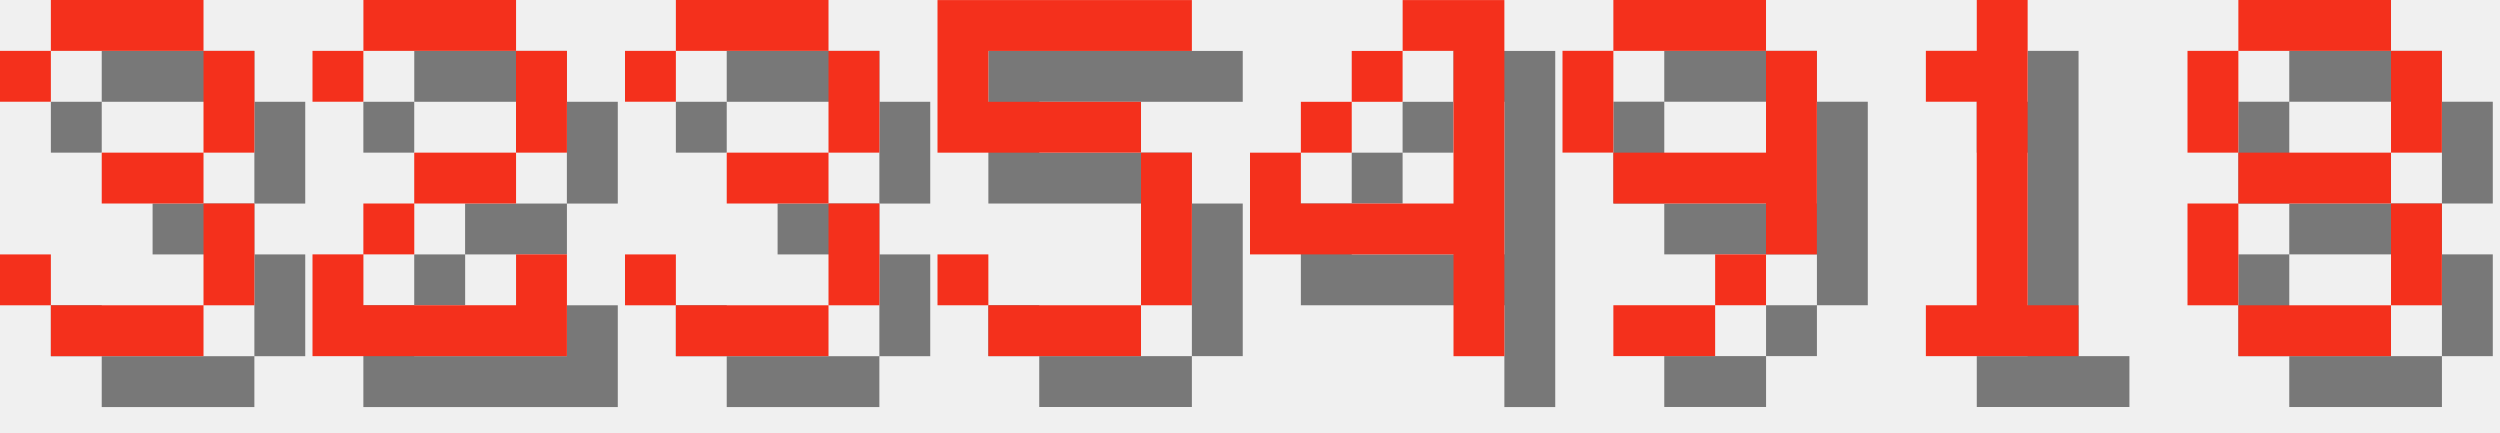
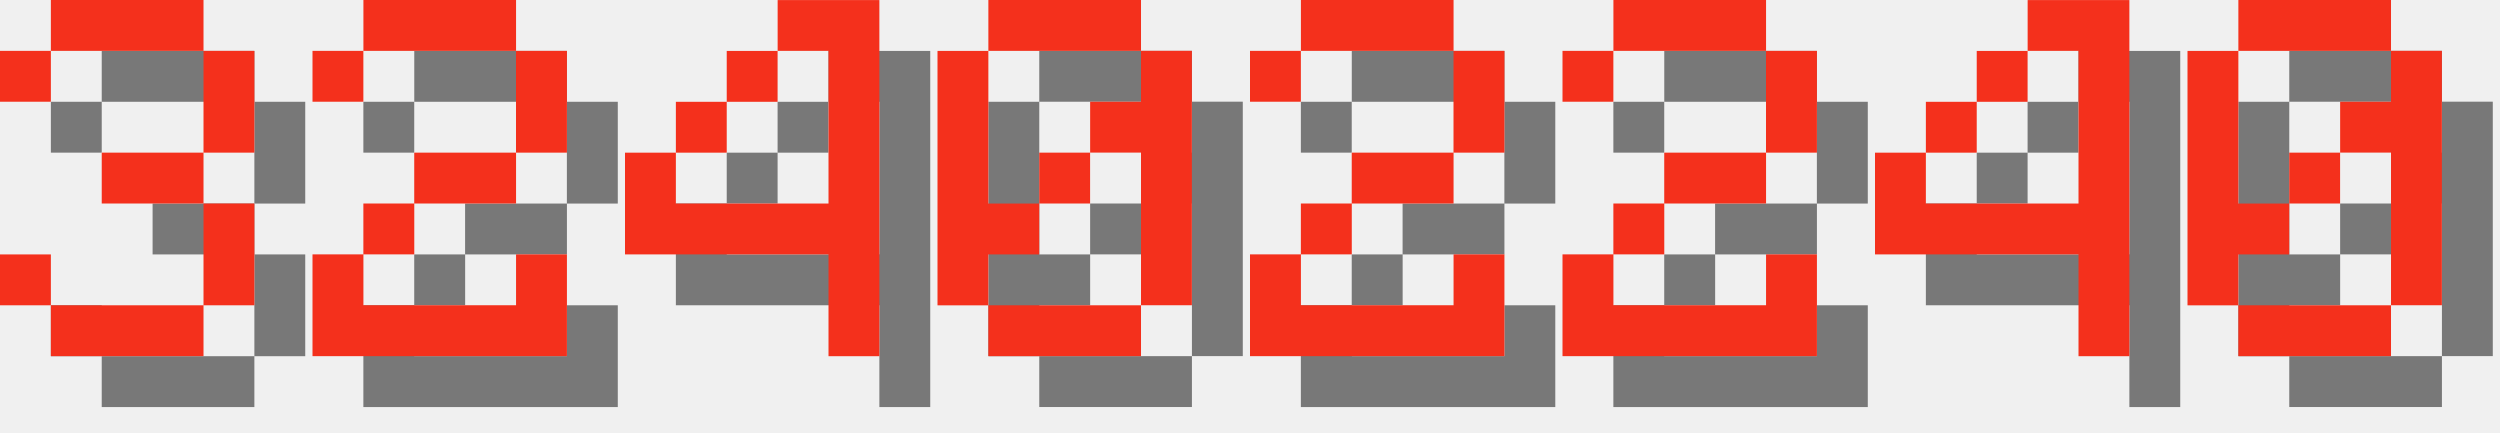
<svg xmlns="http://www.w3.org/2000/svg" version="1.1" width="208.0" height="36">
  <style>
        .text-foreground {
            fill: #F4301C;
        }
        .text-shadow {
            fill: #000000;
            fill-opacity: 0.5;
        }
    </style>
  <g class="digit" id="digit_3" transform="translate(0.0, 0), scale(4)">
    <path id="digit_3_shadow" class="text-shadow" d="m1.058 2.117v1.058h1.058v-1.058h3.175v2.117h-2.117v1.058h2.117v2.117h-3.175v-1.058h-1.058v1.058h1.058v1.058h3.175v-1.058h1.058v-2.117h-1.058v-1.058h1.058v-2.117h-1.058v-1.058h-3.175v1.058h-1.058z" fill-opacity=".5" style="paint-order:stroke fill markers" />
    <path id="digit_3_fg" class="text-foreground" d="m0 1.058v1.058h1.058v-1.058h3.175v2.117h-2.117v1.058h2.117v2.117h-3.175v-1.058h-1.058v1.058h1.058v1.058h3.175v-1.058h1.058v-2.117h-1.058v-1.058h1.058v-2.117h-1.058v-1.058h-3.175v1.058h-1.058z" fill="#fff" style="paint-order:stroke fill markers" />
  </g>
  <g class="digit" id="digit_2" transform="translate(26.0, 0), scale(4)">
    <path id="digit_2_shadow" class="text-shadow" d="m1.058 2.117v1.058h1.058v-1.058h3.175v2.117h-2.117v1.058h-1.058v1.058h-1.058v2.117h5.292v-2.117h-1.058v1.058h-3.175v-1.058h1.058v-1.058h2.117v-1.058h1.058v-2.117h-1.058v-1.058h-3.175v1.058h-1.058z" fill-opacity=".5" style="paint-order:stroke fill markers" />
    <path id="digit_2_fg" class="text-foreground" d="m0 1.058v1.058h1.058v-1.058h3.175v2.117h-2.117v1.058h-1.058v1.058h-1.058v2.117h5.292v-2.117h-1.058v1.058h-3.175v-1.058h1.058v-1.058h2.117v-1.058h1.058v-2.117h-1.058v-1.058h-3.175v1.058h-1.058z" fill="#fff" style="paint-order:stroke fill markers" />
  </g>
-   <g class="digit" id="digit_3" transform="translate(52.0, 0), scale(4)">
-     <path id="digit_3_shadow" class="text-shadow" d="m1.058 2.117v1.058h1.058v-1.058h3.175v2.117h-2.117v1.058h2.117v2.117h-3.175v-1.058h-1.058v1.058h1.058v1.058h3.175v-1.058h1.058v-2.117h-1.058v-1.058h1.058v-2.117h-1.058v-1.058h-3.175v1.058h-1.058z" fill-opacity=".5" style="paint-order:stroke fill markers" />
-     <path id="digit_3_fg" class="text-foreground" d="m0 1.058v1.058h1.058v-1.058h3.175v2.117h-2.117v1.058h2.117v2.117h-3.175v-1.058h-1.058v1.058h1.058v1.058h3.175v-1.058h1.058v-2.117h-1.058v-1.058h1.058v-2.117h-1.058v-1.058h-3.175v1.058h-1.058z" fill="#fff" style="paint-order:stroke fill markers" />
-   </g>
-   <g class="digit" id="digit_5" transform="translate(78.0, 0), scale(4)">
-     <path id="digit_5_shadow" class="text-shadow" d="m1.058 1.058v3.175h4.233v3.175h-3.175v-1.058h-1.058v1.058h1.058v1.058h3.175v-1.058h1.058v-3.175h-1.058v-1.058h-3.175v-1.058h4.233v-1.058h-5.292z" fill-opacity=".5" style="paint-order:stroke fill markers" />
-     <path id="digit_5_fg" class="text-foreground" d="m0 0v3.175h4.233v3.175h-3.175v-1.058h-1.058v1.058h1.058v1.058h3.175v-1.058h1.058v-3.175h-1.058v-1.058h-3.175v-1.058h4.233v-1.058h-5.292z" fill="#fff" style="paint-order:stroke fill markers" />
-   </g>
-   <g class="digit" id="digit_4" transform="translate(104.0, 0), scale(4)">
+   <g class="digit" id="digit_4" transform="translate(52.0, 0), scale(4)">
    <path id="digit_4_shadow" class="text-shadow" d="m4.233 1.058v1.058h1.058v3.175h-3.175v-1.058h-1.058v2.117h4.233v2.117h1.058v-7.408h-2.117zm-2.117 3.175h1.058v-1.058h-1.058v1.058zm1.058-1.058h1.058v-1.058h-1.058v1.058z" fill-opacity=".5" style="paint-order:stroke fill markers" />
    <path id="digit_4_fg" class="text-foreground" d="m3.175 0v1.058h1.058v3.175h-3.175v-1.058h-1.058v2.117h4.233v2.117h1.058v-7.408h-2.117zm-2.117 3.175h1.058v-1.058h-1.058v1.058zm1.058-1.058h1.058v-1.058h-1.058v1.058z" fill="#fff" style="paint-order:stroke fill markers" />
  </g>
-   <g class="digit" id="digit_9" transform="translate(130.0, 0), scale(4)">
-     <path id="digit_9_shadow" class="text-shadow" d="m2.117 1.058v1.058h3.175v-1.058h-3.175zm3.175 1.058v2.117h-3.175v1.058h3.175v1.058h1.058v-4.233h-1.058zm0 4.233h-1.058v1.058h1.058v-1.058zm-1.058 1.058h-2.117v1.058h2.117v-1.058zm-2.117-3.175v-2.117h-1.058v2.117h1.058z" fill-opacity=".5" style="paint-order:stroke fill markers" />
-     <path id="digit_9_fg" class="text-foreground" d="m1.058 0v1.058h3.175v-1.058h-3.175zm3.175 1.058v2.117h-3.175v1.058h3.175v1.058h1.058v-4.233h-1.058zm0 4.233h-1.058v1.058h1.058v-1.058zm-1.058 1.058h-2.117v1.058h2.117v-1.058zm-2.117-3.175v-2.117h-1.058v2.117h1.058z" fill="#fff" style="paint-order:stroke fill markers" />
+   <g class="digit" id="digit_0" transform="translate(78.0, 0), scale(4)">
+     <path id="digit_0_shadow" class="text-shadow" d="m2.117 1.058v1.058h3.175v-1.058h-3.175zm3.175 1.058v1.058h-1.058v1.058h1.058v3.175h1.058v-5.292h-1.058zm0 5.292h-3.175v1.058h3.175v-1.058zm-3.175 0v-1.058h1.058v-1.058h-1.058v-3.175h-1.058v5.292h1.058zm1.058-2.117h1.058v-1.058h-1.058v1.058z" fill-opacity=".5" style="paint-order:stroke fill markers" />
+     <path id="digit_0_fg" class="text-foreground" d="m1.058 0v1.058h3.175v-1.058h-3.175zm3.175 1.058v1.058h-1.058v1.058h1.058v3.175h1.058v-5.292h-1.058zm0 5.292h-3.175v1.058h3.175v-1.058zm-3.175 0v-1.058h1.058v-1.058h-1.058v-3.175h-1.058v5.292h1.058zm1.058-2.117h1.058v-1.058h-1.058v1.058z" fill="#fff" style="paint-order:stroke fill markers" />
  </g>
-   <g class="digit" id="digit_1" transform="translate(156.0, 0), scale(4)">
-     <path id="digit_1_shadow" class="text-shadow" d="m2.117 2.117v1.058h1.058v4.233h-1.058v1.058h3.175v-1.058h-1.058v-6.35h-1.058v1.058h-1.058z" fill-opacity=".5" style="paint-order:stroke fill markers" />
-     <path id="digit_1_fg" class="text-foreground" d="m1.058 1.058v1.058h1.058v4.233h-1.058v1.058h3.175v-1.058h-1.058v-6.35h-1.058v1.058h-1.058z" fill="#fff" style="paint-order:stroke fill markers" />
+   <g class="digit" id="digit_2" transform="translate(104.0, 0), scale(4)">
+     <path id="digit_2_shadow" class="text-shadow" d="m1.058 2.117v1.058h1.058v-1.058h3.175v2.117h-2.117v1.058h-1.058v1.058h-1.058v2.117h5.292v-2.117h-1.058v1.058h-3.175v-1.058h1.058v-1.058h2.117v-1.058h1.058v-2.117h-1.058v-1.058h-3.175v1.058h-1.058z" fill-opacity=".5" style="paint-order:stroke fill markers" />
+     <path id="digit_2_fg" class="text-foreground" d="m0 1.058v1.058h1.058v-1.058h3.175v2.117h-2.117v1.058h-1.058v1.058h-1.058v2.117h5.292v-2.117h-1.058v1.058h-3.175v-1.058h1.058v-1.058h2.117v-1.058h1.058v-2.117h-1.058v-1.058h-3.175v1.058h-1.058z" fill="#fff" style="paint-order:stroke fill markers" />
  </g>
-   <g class="digit" id="digit_8" transform="translate(182.0, 0), scale(4)">
-     <path id="digit_8_shadow" class="text-shadow" d="m2.117 1.058v1.058h3.175v-1.058h-3.175zm3.175 1.058v2.117h1.058v-2.117h-1.058zm0 2.117h-3.175v1.058h3.175v-1.058zm0 1.058v2.117h1.058v-2.117h-1.058zm0 2.117h-3.175v1.058h3.175v-1.058zm-3.175 0v-2.117h-1.058v2.117h1.058zm0-3.175v-2.117h-1.058v2.117h1.058z" fill-opacity=".5" style="paint-order:stroke fill markers" />
-     <path id="digit_8_fg" class="text-foreground" d="m1.058 0v1.058h3.175v-1.058h-3.175zm3.175 1.058v2.117h1.058v-2.117h-1.058zm0 2.117h-3.175v1.058h3.175v-1.058zm0 1.058v2.117h1.058v-2.117h-1.058zm0 2.117h-3.175v1.058h3.175v-1.058zm-3.175 0v-2.117h-1.058v2.117h1.058zm0-3.175v-2.117h-1.058v2.117h1.058z" fill="#fff" style="paint-order:stroke fill markers" />
+   <g class="digit" id="digit_2" transform="translate(130.0, 0), scale(4)">
+     <path id="digit_2_shadow" class="text-shadow" d="m1.058 2.117v1.058h1.058v-1.058h3.175v2.117h-2.117v1.058h-1.058v1.058h-1.058v2.117h5.292v-2.117h-1.058v1.058h-3.175v-1.058h1.058v-1.058h2.117v-1.058h1.058v-2.117h-1.058v-1.058h-3.175v1.058h-1.058z" fill-opacity=".5" style="paint-order:stroke fill markers" />
+     <path id="digit_2_fg" class="text-foreground" d="m0 1.058v1.058h1.058v-1.058h3.175v2.117h-2.117v1.058h-1.058v1.058h-1.058v2.117h5.292v-2.117h-1.058v1.058h-3.175v-1.058h1.058v-1.058h2.117v-1.058h1.058v-2.117h-1.058v-1.058h-3.175v1.058h-1.058z" fill="#fff" style="paint-order:stroke fill markers" />
+   </g>
+   <g class="digit" id="digit_4" transform="translate(156.0, 0), scale(4)">
+     <path id="digit_4_shadow" class="text-shadow" d="m4.233 1.058v1.058h1.058v3.175h-3.175v-1.058h-1.058v2.117h4.233v2.117h1.058v-7.408h-2.117zm-2.117 3.175h1.058v-1.058h-1.058v1.058zm1.058-1.058h1.058v-1.058h-1.058v1.058z" fill-opacity=".5" style="paint-order:stroke fill markers" />
+     <path id="digit_4_fg" class="text-foreground" d="m3.175 0v1.058h1.058v3.175h-3.175v-1.058h-1.058v2.117h4.233v2.117h1.058v-7.408h-2.117zm-2.117 3.175h1.058v-1.058h-1.058v1.058zm1.058-1.058h1.058v-1.058h-1.058v1.058z" fill="#fff" style="paint-order:stroke fill markers" />
+   </g>
+   <g class="digit" id="digit_0" transform="translate(182.0, 0), scale(4)">
+     <path id="digit_0_shadow" class="text-shadow" d="m2.117 1.058v1.058h3.175v-1.058h-3.175zm3.175 1.058v1.058h-1.058v1.058h1.058v3.175h1.058v-5.292h-1.058zm0 5.292h-3.175v1.058h3.175v-1.058zm-3.175 0v-1.058h1.058v-1.058h-1.058v-3.175h-1.058v5.292h1.058zm1.058-2.117h1.058v-1.058h-1.058v1.058z" fill-opacity=".5" style="paint-order:stroke fill markers" />
+     <path id="digit_0_fg" class="text-foreground" d="m1.058 0v1.058h3.175v-1.058h-3.175zm3.175 1.058v1.058h-1.058v1.058h1.058v3.175h1.058v-5.292h-1.058zm0 5.292h-3.175v1.058h3.175v-1.058zm-3.175 0v-1.058h1.058v-1.058h-1.058v-3.175h-1.058v5.292h1.058zm1.058-2.117h1.058v-1.058h-1.058v1.058z" fill="#fff" style="paint-order:stroke fill markers" />
  </g>
</svg>
